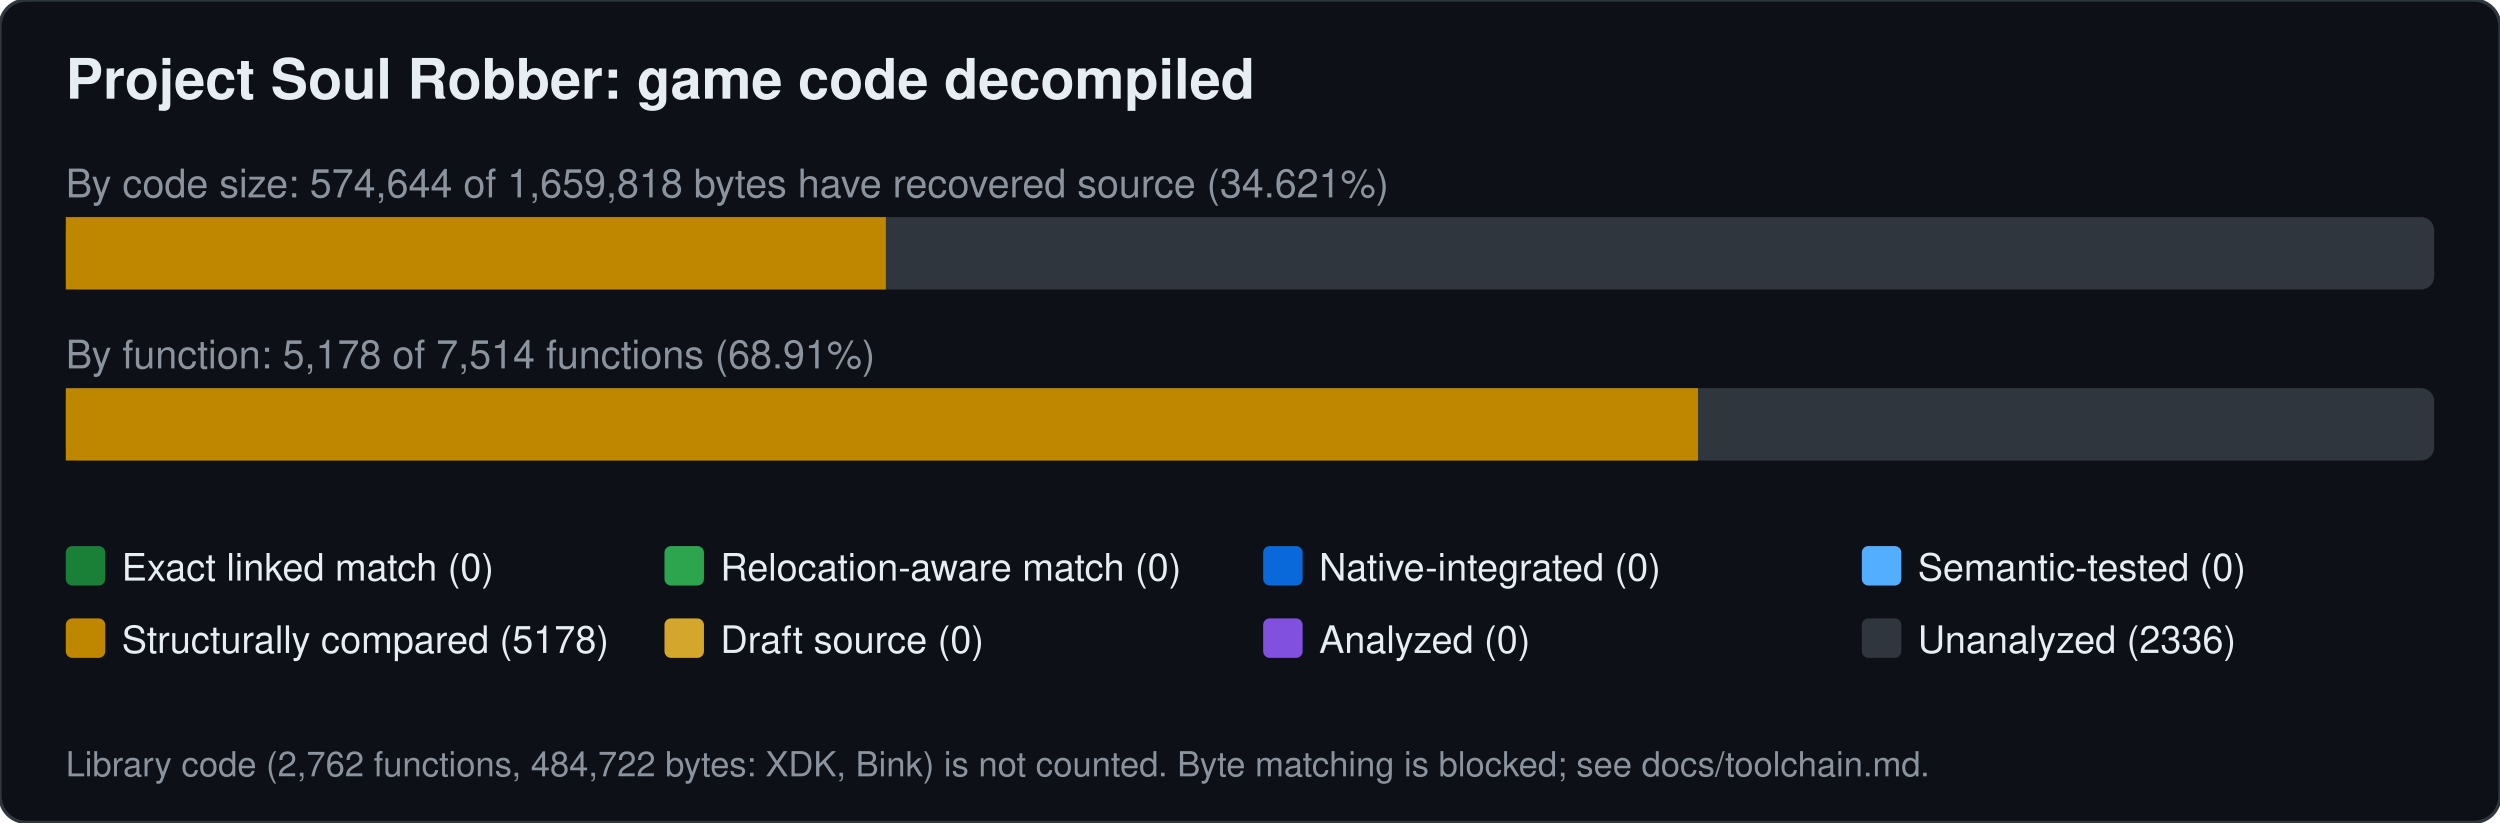
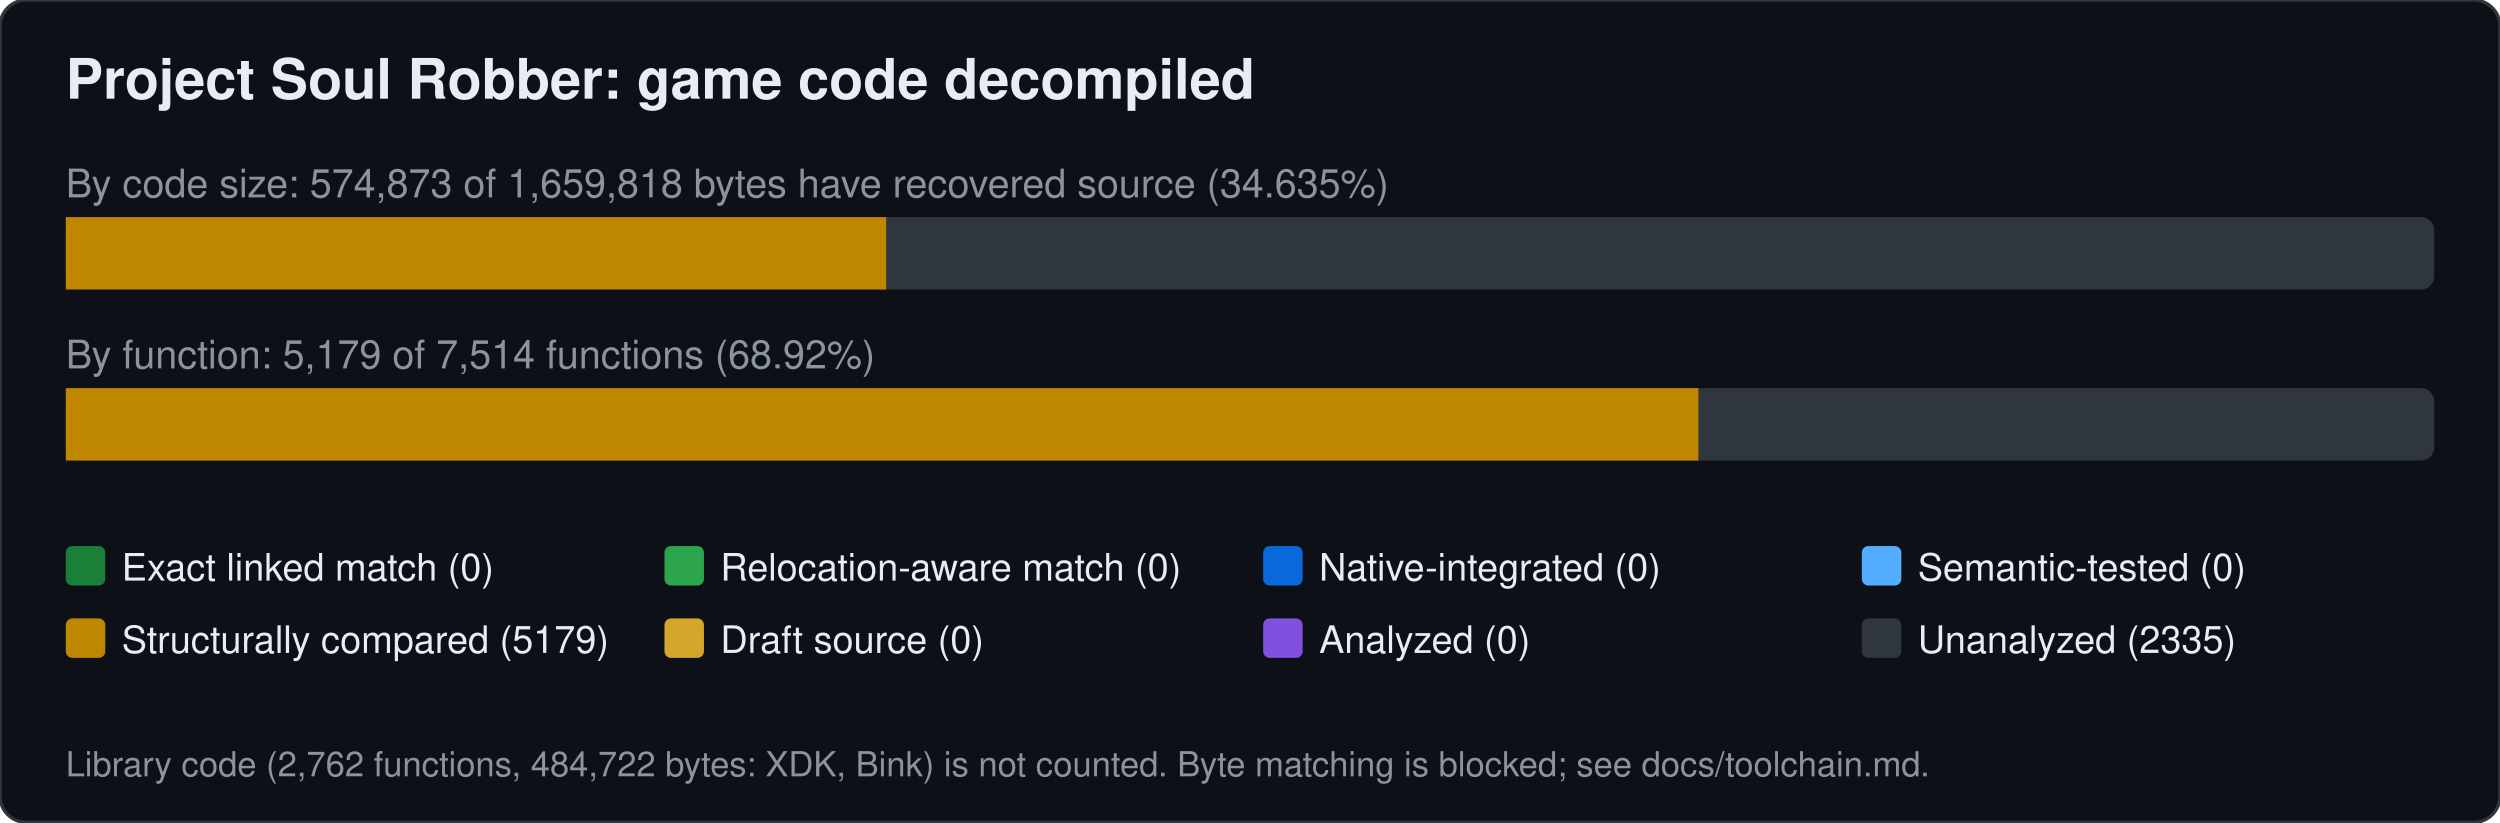
<svg xmlns="http://www.w3.org/2000/svg" width="760" height="250" viewBox="0 0 760 250" font-family="Segoe UI,Helvetica,Arial,sans-serif">
  <rect width="760" height="250" rx="8" fill="#0d1117" stroke="#30363d" />
  <text x="20" y="30" font-size="17" font-weight="600" fill="#e6edf3">Project Soul Robber: game code decompiled</text>
-   <text x="20" y="60" font-size="12" fill="#8b949e">By code size: 574,644 of 1,659,818 bytes have recovered source (34.621%)</text>
+   <text x="20" y="60" font-size="12" fill="#8b949e">By code size: 574,873 of 1,659,818 bytes have recovered source (34.635%)</text>
  <rect x="20" y="66" width="720" height="22" rx="4" fill="#30363d" />
-   <rect x="20.0" y="66" width="249.3" height="22" fill="#bf8700" />
-   <text x="20" y="112" font-size="12" fill="#8b949e">By function: 5,178 of 7,514 functions (68.91%)</text>
+   <rect x="20.0" y="66" width="249.4" height="22" fill="#bf8700" />
+   <text x="20" y="112" font-size="12" fill="#8b949e">By function: 5,179 of 7,514 functions (68.92%)</text>
  <rect x="20" y="118" width="720" height="22" rx="4" fill="#30363d" />
-   <rect x="20.0" y="118" width="496.2" height="22" fill="#bf8700" />
+   <rect x="20.0" y="118" width="496.3" height="22" fill="#bf8700" />
  <rect x="20" y="166" width="12" height="12" rx="2" fill="#1a7f37" />
  <text x="37" y="176.5" font-size="11.5" fill="#e6edf3">Exact linked match (0)</text>
  <rect x="202" y="166" width="12" height="12" rx="2" fill="#2da44e" />
  <text x="219" y="176.5" font-size="11.5" fill="#e6edf3">Relocation-aware match (0)</text>
  <rect x="384" y="166" width="12" height="12" rx="2" fill="#0969da" />
  <text x="401" y="176.5" font-size="11.5" fill="#e6edf3">Native-integrated (0)</text>
  <rect x="566" y="166" width="12" height="12" rx="2" fill="#54aeff" />
  <text x="583" y="176.5" font-size="11.5" fill="#e6edf3">Semantic-tested (0)</text>
  <rect x="20" y="188" width="12" height="12" rx="2" fill="#bf8700" />
-   <text x="37" y="198.5" font-size="11.5" fill="#e6edf3">Structurally compared (5178)</text>
+   <text x="37" y="198.5" font-size="11.5" fill="#e6edf3">Structurally compared (5179)</text>
  <rect x="202" y="188" width="12" height="12" rx="2" fill="#d4a72c" />
  <text x="219" y="198.5" font-size="11.5" fill="#e6edf3">Draft source (0)</text>
  <rect x="384" y="188" width="12" height="12" rx="2" fill="#8250df" />
  <text x="401" y="198.5" font-size="11.5" fill="#e6edf3">Analyzed (0)</text>
  <rect x="566" y="188" width="12" height="12" rx="2" fill="#30363d" />
-   <text x="583" y="198.5" font-size="11.5" fill="#e6edf3">Unanalyzed (2336)</text>
+   <text x="583" y="198.5" font-size="11.5" fill="#e6edf3">Unanalyzed (2335)</text>
  <text x="20" y="236" font-size="10.5" fill="#8b949e">Library code (2,762 functions, 484,722 bytes: XDK, Bink) is not counted. Byte matching is blocked; see docs/toolchain.md.</text>
</svg>
